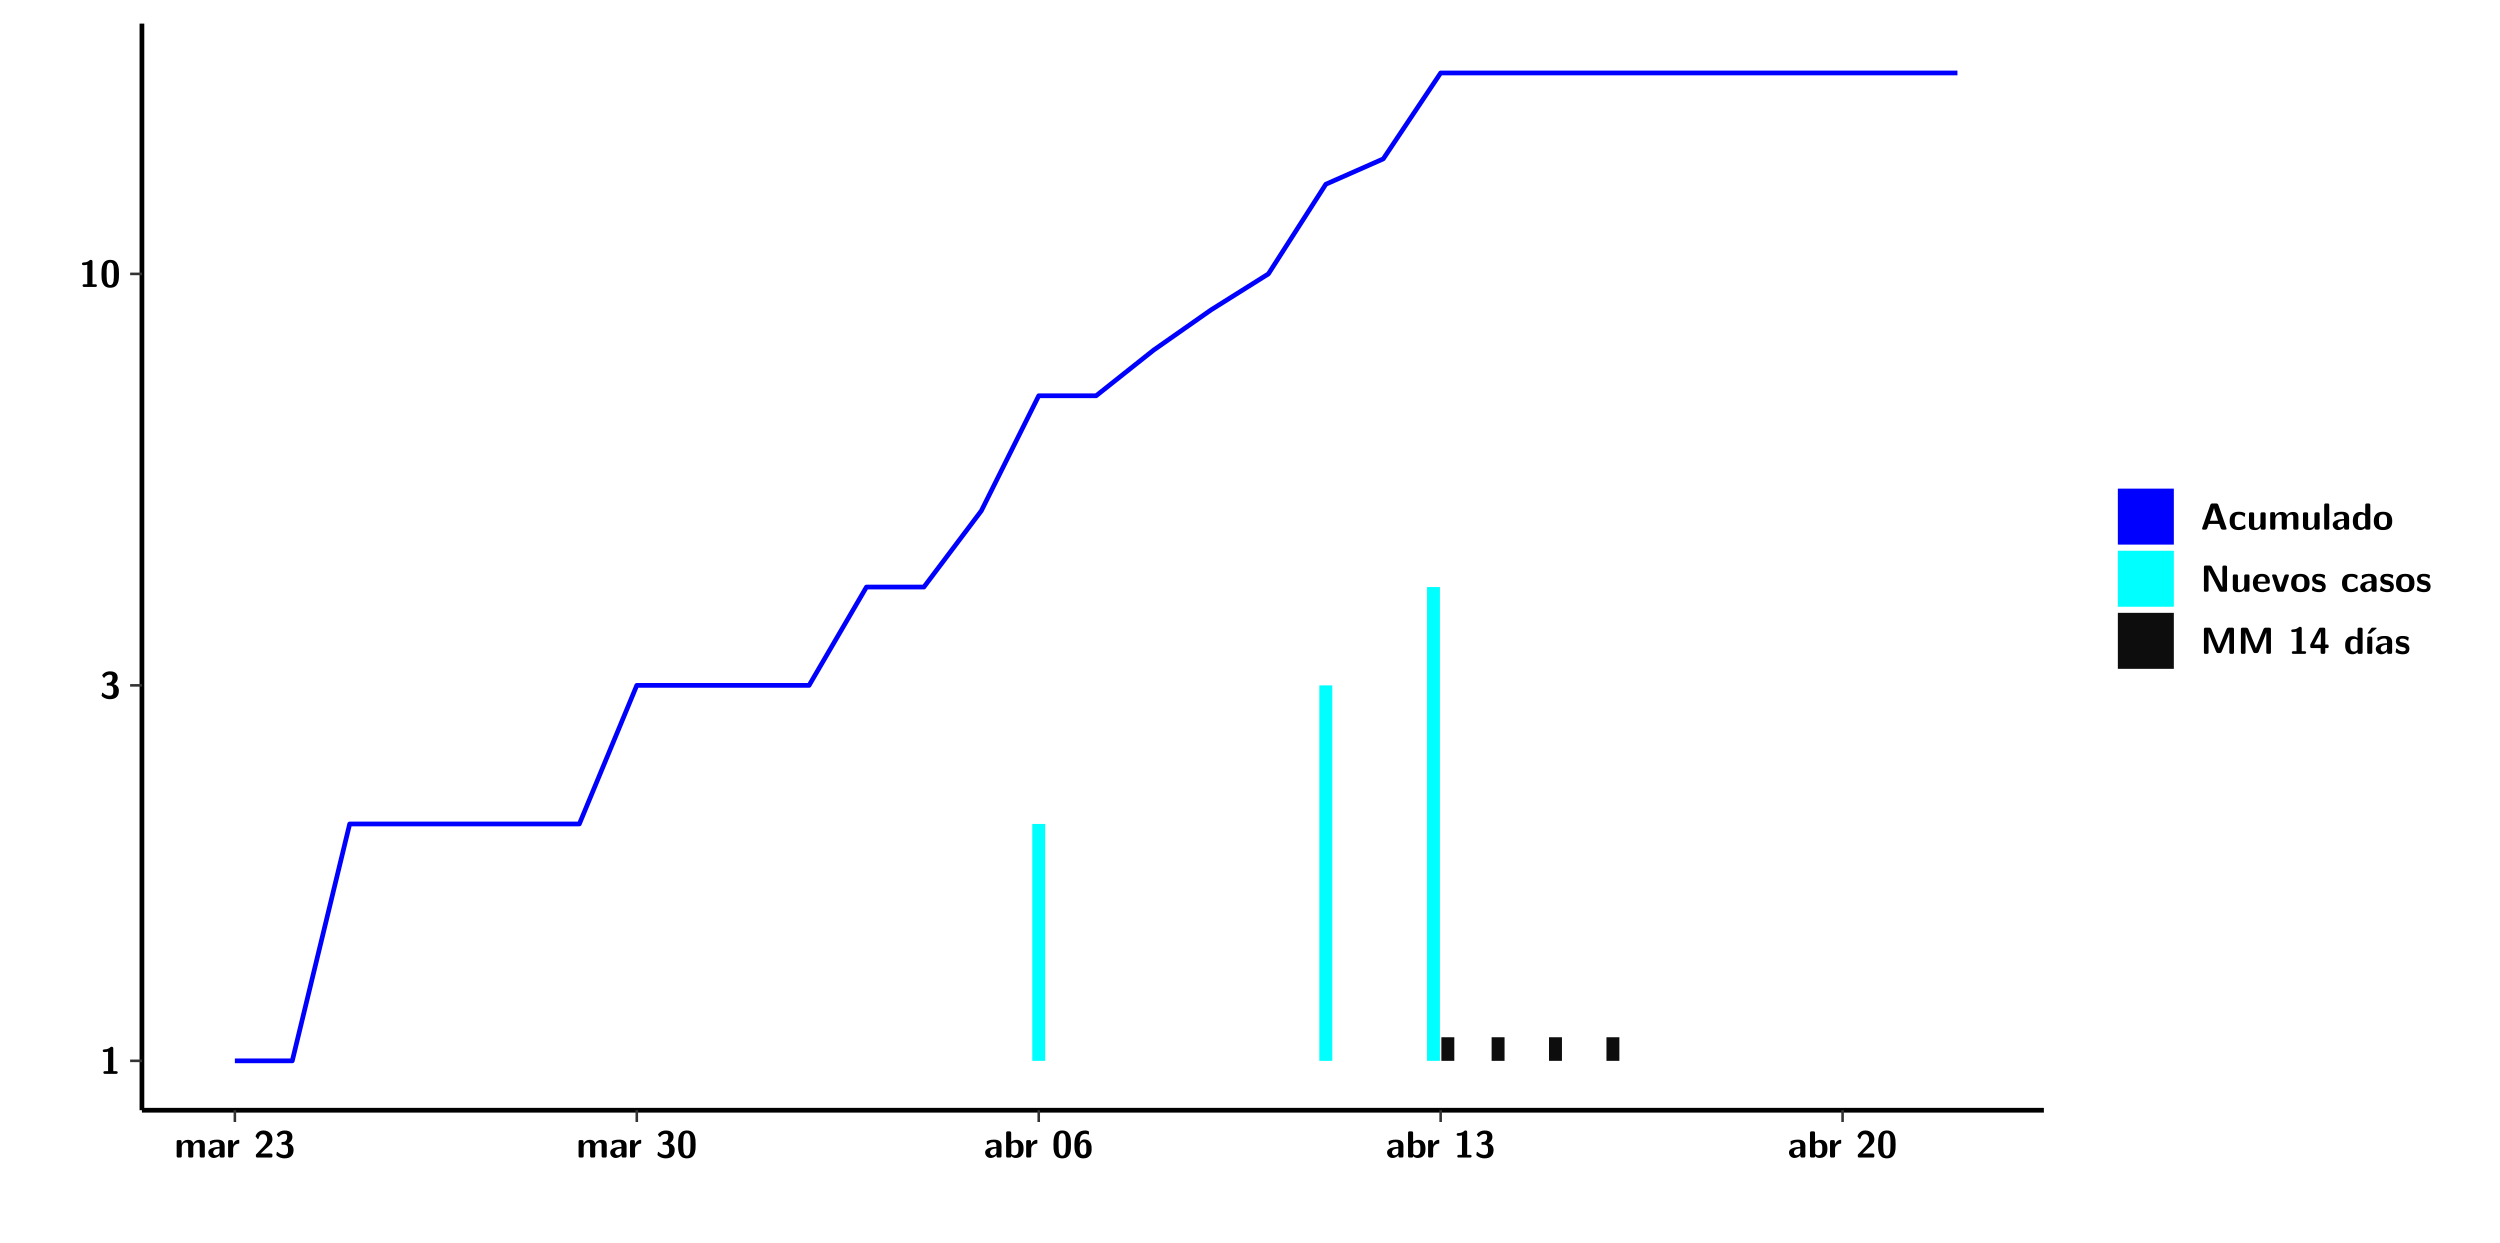
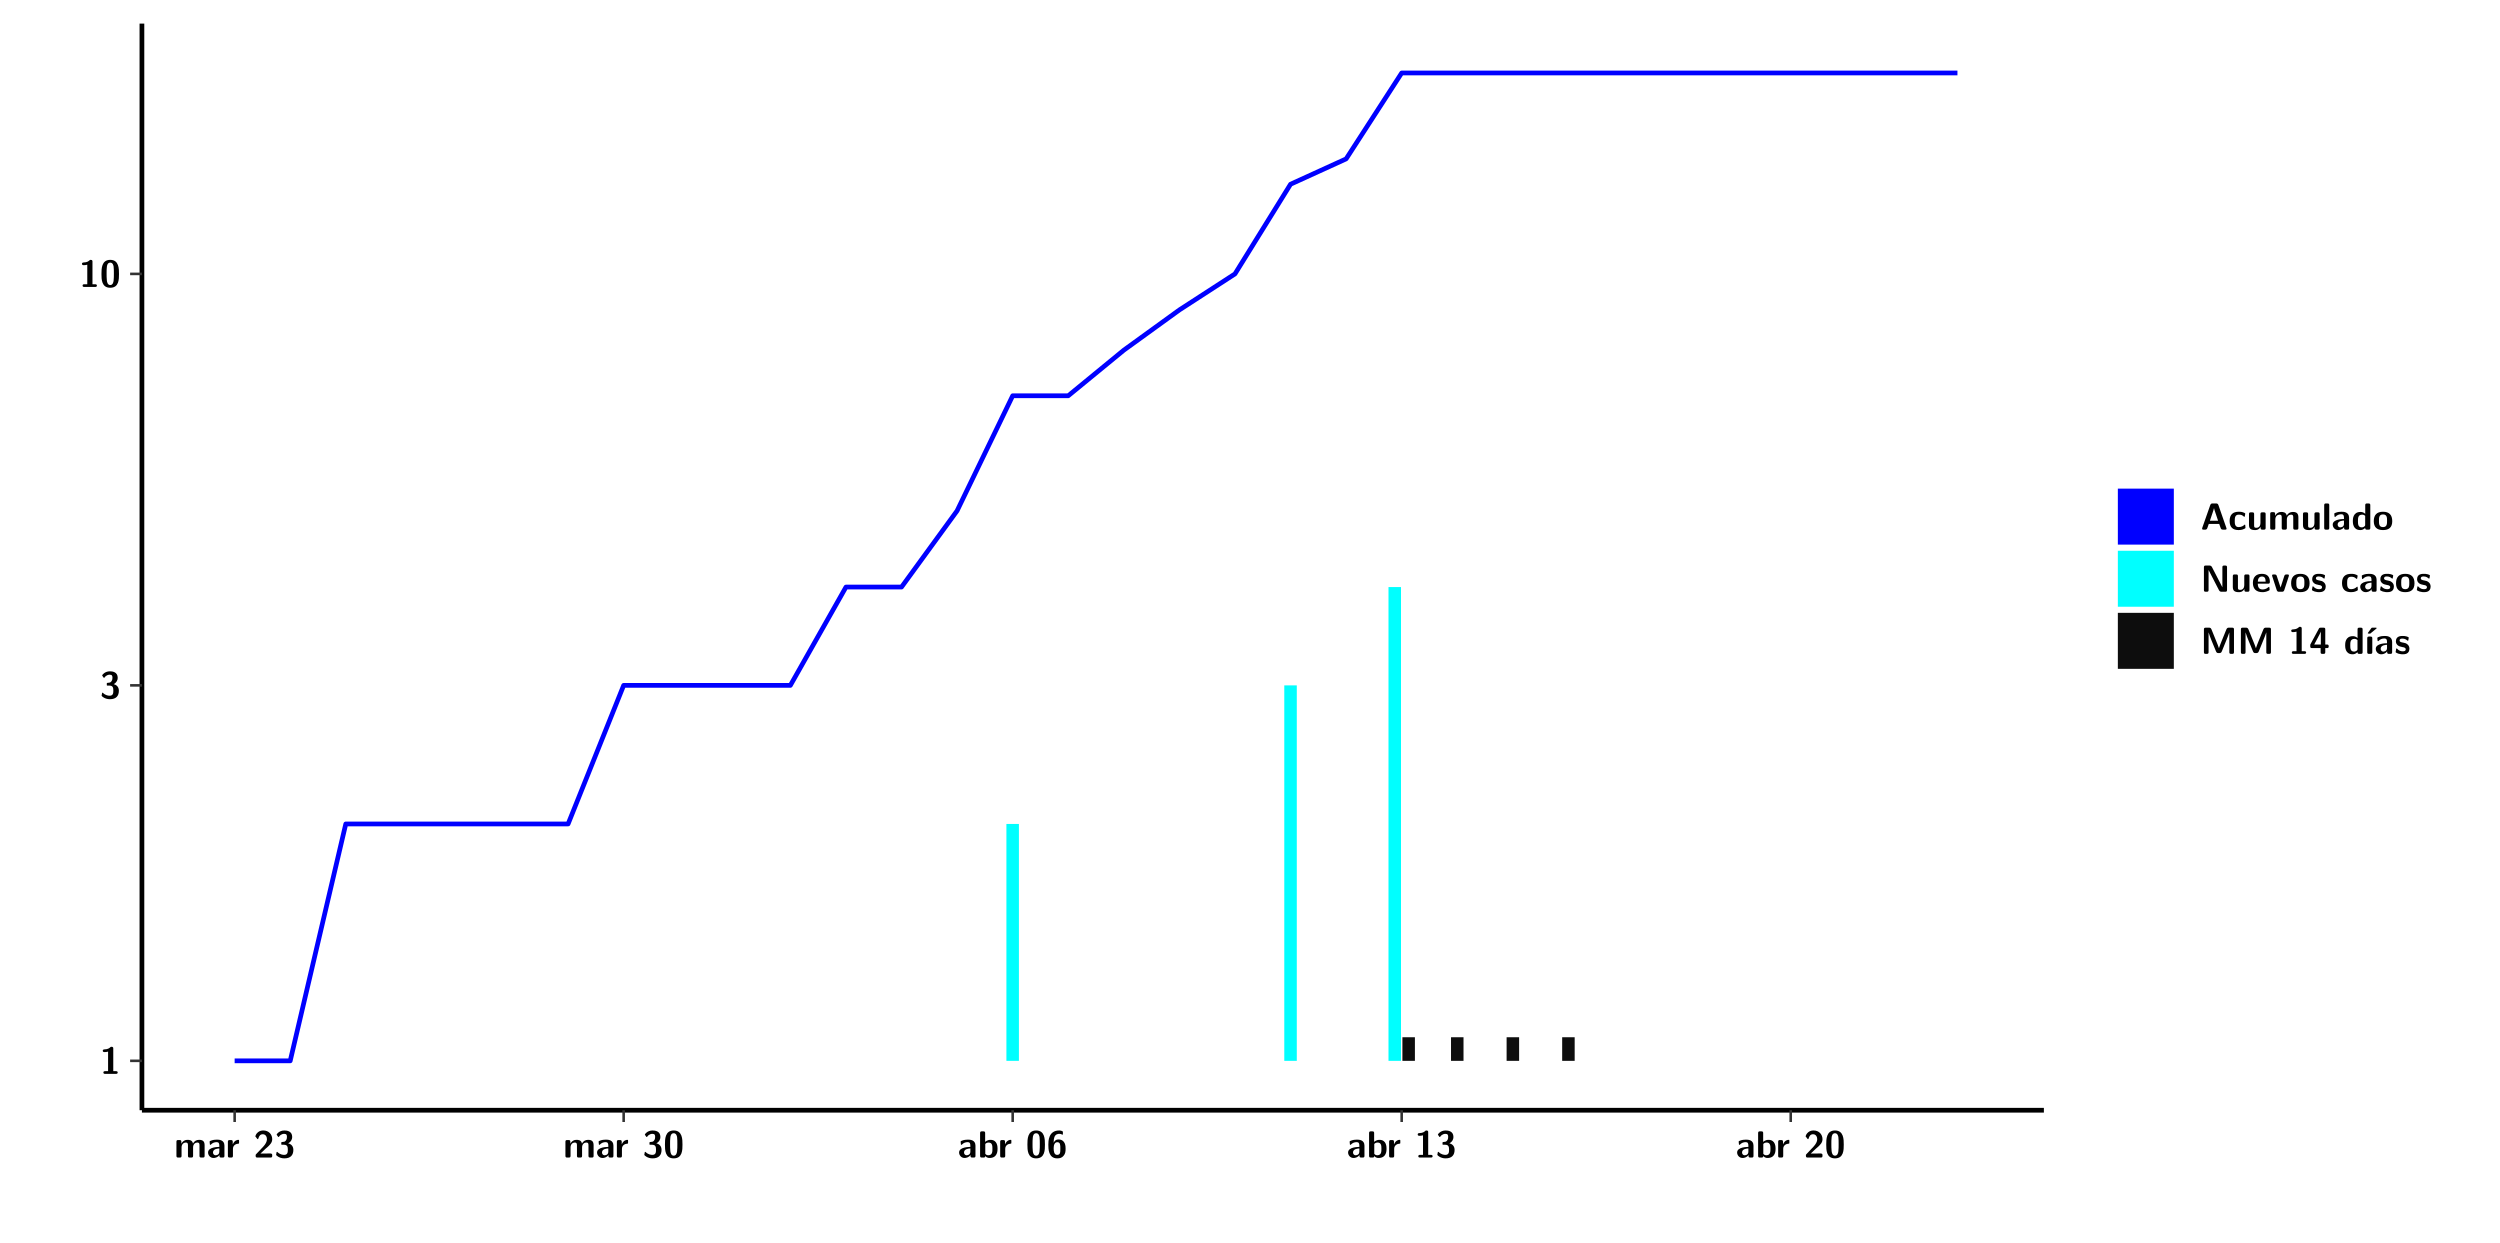
<svg xmlns="http://www.w3.org/2000/svg" xmlns:xlink="http://www.w3.org/1999/xlink" width="579.653pt" height="288pt" viewBox="0 0 579.653 288" version="1.1">
  <defs>
    <g>
      <symbol overflow="visible" id="glyph0-0">
        <path style="stroke:none;" d="" />
      </symbol>
      <symbol overflow="visible" id="glyph0-1">
        <path style="stroke:none;" d="M 3.109 -5.859 C 3.109 -6.016 3.109 -6.281 2.719 -6.281 C 2.547 -6.281 2.516 -6.266 2.406 -6.156 C 2.25 -6.016 1.922 -5.688 1.047 -5.672 C 0.891 -5.672 0.672 -5.609 0.672 -5.359 C 0.672 -5.047 0.969 -5.047 1.094 -5.047 C 1.344 -5.047 1.656 -5.078 1.906 -5.156 L 1.906 -0.625 L 1.234 -0.625 C 1.109 -0.625 0.812 -0.625 0.812 -0.312 C 0.812 0 1.109 0 1.234 0 L 3.719 0 C 3.828 0 4.141 0 4.141 -0.312 C 4.141 -0.625 3.828 -0.625 3.719 -0.625 L 3.109 -0.625 Z M 3.109 -5.859 " />
      </symbol>
      <symbol overflow="visible" id="glyph0-2">
        <path style="stroke:none;" d="M 0.844 -4.859 C 0.906 -4.766 0.953 -4.766 0.969 -4.766 C 1.031 -4.766 1.047 -4.797 1.094 -4.859 C 1.547 -5.5 2.172 -5.5 2.281 -5.5 C 2.844 -5.5 2.922 -5.203 2.922 -4.781 C 2.922 -4.656 2.922 -4.234 2.641 -3.906 C 2.438 -3.656 2.219 -3.641 1.953 -3.625 C 1.859 -3.609 1.688 -3.609 1.672 -3.578 C 1.609 -3.562 1.609 -3.5 1.609 -3.359 L 1.609 -3.203 C 1.609 -2.984 1.609 -2.969 1.844 -2.969 L 2.219 -2.969 C 3.031 -2.969 3.125 -2.469 3.125 -1.797 C 3.125 -1.203 3.062 -0.625 2.266 -0.625 C 1.984 -0.625 1.328 -0.688 0.75 -1.25 C 0.672 -1.328 0.656 -1.328 0.625 -1.328 C 0.531 -1.328 0.516 -1.25 0.516 -1.234 C 0.516 -1.234 0.406 -0.672 0.406 -0.625 C 0.406 -0.516 1.156 0.188 2.312 0.188 C 3.812 0.188 4.406 -0.609 4.406 -1.781 C 4.406 -2.562 3.984 -3.109 3.203 -3.297 C 3.906 -3.688 4.141 -4.266 4.141 -4.766 C 4.141 -6.156 2.891 -6.281 2.328 -6.281 C 1.125 -6.281 0.531 -5.422 0.531 -5.344 C 0.531 -5.297 0.594 -5.219 0.594 -5.219 Z M 0.844 -4.859 " />
      </symbol>
      <symbol overflow="visible" id="glyph0-3">
        <path style="stroke:none;" d="M 4.438 -3 C 4.438 -4.203 4.438 -6.281 2.406 -6.281 C 0.375 -6.281 0.375 -4.219 0.375 -3 C 0.375 -1.812 0.375 0.188 2.406 0.188 C 4.438 0.188 4.438 -1.781 4.438 -3 Z M 2.406 -0.438 C 1.75 -0.438 1.656 -1.25 1.625 -1.484 C 1.562 -1.953 1.562 -2.766 1.562 -3.125 C 1.562 -3.641 1.562 -4.203 1.625 -4.641 C 1.641 -4.875 1.734 -5.641 2.406 -5.641 C 3.047 -5.641 3.156 -4.906 3.188 -4.734 C 3.25 -4.281 3.25 -3.594 3.25 -3.125 C 3.25 -2.625 3.25 -1.953 3.188 -1.469 C 3.156 -1.234 3.062 -0.438 2.406 -0.438 Z M 2.406 -0.438 " />
      </symbol>
      <symbol overflow="visible" id="glyph0-4">
        <path style="stroke:none;" d="M 7.062 -2.844 C 7.062 -3.75 6.672 -4.109 5.781 -4.109 C 5.156 -4.109 4.688 -3.828 4.359 -3.25 C 4.219 -4.078 3.484 -4.109 3.109 -4.109 C 2.938 -4.109 2.578 -4.109 2.188 -3.828 C 1.906 -3.625 1.734 -3.344 1.672 -3.203 L 1.672 -3.641 C 1.672 -3.922 1.609 -4.062 1.25 -4.062 L 0.953 -4.062 C 0.625 -4.062 0.531 -3.969 0.531 -3.641 L 0.531 -0.422 C 0.531 -0.109 0.625 0 0.953 0 L 1.297 0 C 1.625 0 1.719 -0.109 1.719 -0.422 L 1.719 -2.359 C 1.719 -3.141 2.25 -3.484 2.688 -3.484 C 3.109 -3.484 3.203 -3.297 3.203 -2.828 L 3.203 -0.422 C 3.203 -0.109 3.297 0 3.625 0 L 3.969 0 C 4.297 0 4.391 -0.109 4.391 -0.422 L 4.391 -2.359 C 4.391 -3.141 4.922 -3.484 5.359 -3.484 C 5.781 -3.484 5.875 -3.297 5.875 -2.828 L 5.875 -0.422 C 5.875 -0.109 5.969 0 6.297 0 L 6.641 0 C 6.984 0 7.062 -0.109 7.062 -0.422 Z M 7.062 -2.844 " />
      </symbol>
      <symbol overflow="visible" id="glyph0-5">
        <path style="stroke:none;" d="M 4.062 -2.766 C 4.062 -4.156 2.734 -4.156 2.297 -4.156 C 1.891 -4.156 1.453 -4.125 0.859 -3.891 C 0.672 -3.797 0.625 -3.781 0.625 -3.688 C 0.625 -3.625 0.688 -3.109 0.688 -3.047 C 0.703 -2.984 0.75 -2.938 0.812 -2.938 C 0.844 -2.938 0.875 -2.969 0.906 -3 C 1.281 -3.391 1.719 -3.578 2.266 -3.578 C 2.734 -3.578 2.875 -3.297 2.875 -2.781 L 2.875 -2.469 C 2.562 -2.469 0.266 -2.453 0.266 -1.172 C 0.266 -0.547 0.766 0.094 1.531 0.094 C 1.828 0.094 2.484 0.016 2.906 -0.594 L 2.906 -0.422 C 2.906 -0.141 2.969 0 3.328 0 L 3.641 0 C 3.984 0 4.062 -0.109 4.062 -0.422 Z M 2.875 -1.344 C 2.875 -0.531 2.047 -0.531 2.016 -0.531 C 1.641 -0.531 1.406 -0.844 1.406 -1.188 C 1.406 -2.047 2.625 -2.109 2.875 -2.109 Z M 2.875 -1.344 " />
      </symbol>
      <symbol overflow="visible" id="glyph0-6">
        <path style="stroke:none;" d="M 1.703 -2.016 C 1.703 -2.844 2.391 -3.188 2.938 -3.219 C 3.109 -3.234 3.125 -3.234 3.125 -3.469 L 3.125 -3.875 C 3.125 -4.047 3.125 -4.109 2.969 -4.109 C 2.719 -4.109 2.078 -4.031 1.672 -3.078 L 1.656 -3.078 L 1.656 -3.641 C 1.656 -3.922 1.594 -4.062 1.234 -4.062 L 0.953 -4.062 C 0.641 -4.062 0.531 -3.969 0.531 -3.641 L 0.531 -0.422 C 0.531 -0.109 0.625 0 0.953 0 L 1.281 0 C 1.609 0 1.703 -0.109 1.703 -0.422 Z M 1.703 -2.016 " />
      </symbol>
      <symbol overflow="visible" id="glyph0-7">
        <path style="stroke:none;" d="M 0.562 -0.75 C 0.484 -0.656 0.484 -0.641 0.484 -0.484 L 0.484 -0.422 C 0.484 -0.109 0.578 0 0.906 0 L 3.906 0 C 4.25 0 4.328 -0.109 4.328 -0.422 L 4.328 -0.531 C 4.328 -0.672 4.328 -0.828 4.141 -0.906 C 4.078 -0.953 3.797 -0.953 3.625 -0.953 C 3.438 -0.953 3.219 -0.938 3.031 -0.938 L 1.609 -0.938 L 2.766 -2.031 C 2.906 -2.141 3.234 -2.422 3.359 -2.547 C 3.844 -3.016 4.328 -3.484 4.328 -4.266 C 4.328 -5.328 3.562 -6.281 2.266 -6.281 C 1.969 -6.281 1.469 -6.234 1.047 -5.891 C 0.969 -5.828 0.562 -5.516 0.406 -4.922 L 0.844 -4.359 C 0.891 -4.297 0.922 -4.266 0.984 -4.266 C 1.062 -4.266 1.078 -4.328 1.109 -4.422 C 1.281 -5.031 1.578 -5.406 2.141 -5.406 C 2.828 -5.406 3.109 -4.781 3.109 -4.25 C 3.109 -3.688 2.766 -3.094 2.25 -2.531 Z M 0.562 -0.75 " />
      </symbol>
      <symbol overflow="visible" id="glyph0-8">
        <path style="stroke:none;" d="M 1.703 -5.656 C 1.703 -5.938 1.641 -6.078 1.281 -6.078 L 0.953 -6.078 C 0.641 -6.078 0.531 -5.984 0.531 -5.656 L 0.531 -0.422 C 0.531 -0.109 0.625 0 0.953 0 L 1.312 0 C 1.453 0 1.719 0 1.734 -0.344 C 2.125 0.094 2.578 0.094 2.719 0.094 C 4.578 0.094 4.578 -1.594 4.578 -2.031 C 4.578 -2.453 4.578 -4.109 2.938 -4.109 C 2.219 -4.109 1.781 -3.703 1.703 -3.625 Z M 1.734 -3.172 C 1.844 -3.281 2.109 -3.484 2.5 -3.484 C 3.391 -3.484 3.391 -2.672 3.391 -2.016 C 3.391 -1.375 3.391 -0.531 2.406 -0.531 C 2.047 -0.531 1.828 -0.75 1.734 -0.875 Z M 1.734 -3.172 " />
      </symbol>
      <symbol overflow="visible" id="glyph0-9">
        <path style="stroke:none;" d="M 3.781 -5.859 C 3.781 -6.062 3.781 -6.078 3.484 -6.188 C 3.25 -6.281 3.016 -6.281 2.922 -6.281 C 0.406 -6.281 0.406 -3.75 0.406 -2.984 C 0.406 -2.078 0.406 0.188 2.453 0.188 C 3.125 0.188 3.547 0.031 3.906 -0.375 C 4.359 -0.891 4.406 -1.391 4.406 -2.062 C 4.406 -2.562 4.406 -4.203 2.703 -4.203 C 2.219 -4.203 1.859 -3.922 1.625 -3.422 C 1.672 -4.203 1.688 -4.406 1.812 -4.75 C 2.062 -5.422 2.641 -5.5 2.953 -5.5 C 3.109 -5.5 3.344 -5.469 3.547 -5.359 C 3.609 -5.312 3.641 -5.297 3.688 -5.297 C 3.781 -5.297 3.781 -5.406 3.781 -5.531 Z M 2.438 -0.625 C 1.75 -0.625 1.641 -1.422 1.641 -2.172 C 1.641 -2.906 1.859 -3.562 2.484 -3.562 C 3.188 -3.562 3.188 -2.938 3.188 -2.078 C 3.188 -1.219 3.188 -0.625 2.438 -0.625 Z M 2.438 -0.625 " />
      </symbol>
      <symbol overflow="visible" id="glyph0-10">
        <path style="stroke:none;" d="M 4.156 -5.703 C 4.031 -6.078 3.766 -6.078 3.594 -6.078 L 2.828 -6.078 C 2.641 -6.078 2.391 -6.078 2.266 -5.703 L 0.406 -0.406 C 0.375 -0.297 0.375 -0.281 0.375 -0.234 C 0.375 0 0.594 0 0.703 0 L 1.031 0 C 1.188 0 1.453 0 1.578 -0.344 L 1.922 -1.328 L 4.344 -1.328 L 4.641 -0.484 C 4.75 -0.172 4.812 0 5.234 0 L 5.703 0 C 5.828 0 6.047 0 6.047 -0.234 C 6.047 -0.281 6.047 -0.297 6 -0.406 Z M 2.812 -3.938 C 2.938 -4.328 3.062 -4.656 3.125 -4.969 L 3.141 -4.969 C 3.188 -4.766 3.188 -4.75 3.25 -4.547 L 4.078 -2.078 L 2.188 -2.078 Z M 2.812 -3.938 " />
      </symbol>
      <symbol overflow="visible" id="glyph0-11">
        <path style="stroke:none;" d="M 4 -0.438 C 4 -0.531 3.969 -0.938 3.953 -1.047 C 3.953 -1.078 3.938 -1.172 3.844 -1.172 C 3.812 -1.172 3.797 -1.172 3.703 -1.078 C 3.562 -0.953 3.141 -0.594 2.422 -0.594 C 1.516 -0.594 1.516 -1.469 1.516 -2.031 C 1.516 -2.75 1.562 -3.484 2.453 -3.484 C 3.031 -3.484 3.266 -3.344 3.578 -3.078 C 3.688 -2.984 3.703 -2.984 3.734 -2.984 C 3.828 -2.984 3.844 -3.062 3.844 -3.094 C 3.859 -3.172 3.953 -3.656 3.953 -3.703 C 3.953 -3.781 3.891 -3.812 3.75 -3.891 C 3.328 -4.078 3.062 -4.156 2.453 -4.156 C 1.141 -4.156 0.328 -3.547 0.328 -2.016 C 0.328 -0.562 1.078 0.094 2.406 0.094 C 2.641 0.094 3.172 0.094 3.75 -0.203 C 4 -0.344 4 -0.344 4 -0.438 Z M 4 -0.438 " />
      </symbol>
      <symbol overflow="visible" id="glyph0-12">
        <path style="stroke:none;" d="M 4.391 -3.594 C 4.391 -3.875 4.328 -4.016 3.969 -4.016 L 3.609 -4.016 C 3.281 -4.016 3.188 -3.906 3.188 -3.594 L 3.188 -1.516 C 3.188 -0.938 2.891 -0.438 2.266 -0.438 C 1.766 -0.438 1.719 -0.562 1.719 -1.031 L 1.719 -3.594 C 1.719 -3.875 1.656 -4.016 1.297 -4.016 L 0.953 -4.016 C 0.625 -4.016 0.531 -3.922 0.531 -3.594 L 0.531 -1.109 C 0.531 -0.172 1.031 0.094 1.953 0.094 C 2.188 0.094 2.812 0.094 3.219 -0.656 L 3.219 -0.422 C 3.219 -0.141 3.281 0 3.641 0 L 3.969 0 C 4.297 0 4.391 -0.109 4.391 -0.422 Z M 4.391 -3.594 " />
      </symbol>
      <symbol overflow="visible" id="glyph0-13">
        <path style="stroke:none;" d="M 1.703 -5.656 C 1.703 -5.938 1.641 -6.078 1.281 -6.078 L 0.953 -6.078 C 0.641 -6.078 0.531 -5.984 0.531 -5.656 L 0.531 -0.422 C 0.531 -0.109 0.625 0 0.953 0 L 1.281 0 C 1.609 0 1.703 -0.109 1.703 -0.422 Z M 1.703 -5.656 " />
      </symbol>
      <symbol overflow="visible" id="glyph0-14">
        <path style="stroke:none;" d="M 4.375 -5.656 C 4.375 -5.938 4.312 -6.078 3.953 -6.078 L 3.625 -6.078 C 3.297 -6.078 3.203 -5.969 3.203 -5.656 L 3.203 -3.672 C 2.812 -4.047 2.375 -4.109 2.109 -4.109 C 0.328 -4.109 0.328 -2.422 0.328 -2 C 0.328 -1.594 0.328 0.094 2.062 0.094 C 2.422 0.094 2.812 -0.016 3.188 -0.406 C 3.188 -0.094 3.297 0 3.609 0 L 3.953 0 C 4.281 0 4.375 -0.109 4.375 -0.422 Z M 3.188 -1.094 C 3.188 -0.953 3.188 -0.875 2.922 -0.688 C 2.703 -0.547 2.5 -0.531 2.406 -0.531 C 1.516 -0.531 1.516 -1.344 1.516 -2 C 1.516 -2.656 1.516 -3.484 2.5 -3.484 C 2.75 -3.484 2.984 -3.391 3.188 -3.203 Z M 3.188 -1.094 " />
      </symbol>
      <symbol overflow="visible" id="glyph0-15">
        <path style="stroke:none;" d="M 4.547 -1.969 C 4.547 -3.406 3.844 -4.156 2.406 -4.156 C 0.953 -4.156 0.266 -3.391 0.266 -1.969 C 0.266 -0.547 1.031 0.094 2.406 0.094 C 3.781 0.094 4.547 -0.531 4.547 -1.969 Z M 2.406 -0.594 C 1.469 -0.594 1.469 -1.375 1.469 -2.078 C 1.469 -2.75 1.469 -3.531 2.406 -3.531 C 3.344 -3.531 3.344 -2.766 3.344 -2.078 C 3.344 -1.391 3.344 -0.594 2.406 -0.594 Z M 2.406 -0.594 " />
      </symbol>
      <symbol overflow="visible" id="glyph0-16">
        <path style="stroke:none;" d="M 2.656 -5.734 C 2.469 -6.078 2.203 -6.078 2.031 -6.078 L 1.219 -6.078 C 0.906 -6.078 0.797 -5.984 0.797 -5.656 L 0.797 -0.422 C 0.797 -0.109 0.891 0 1.219 0 L 1.453 0 C 1.781 0 1.875 -0.109 1.875 -0.422 L 1.875 -5.016 L 1.891 -5.016 L 4.297 -0.344 C 4.484 0 4.75 0 4.922 0 L 5.734 0 C 6.062 0 6.156 -0.109 6.156 -0.422 L 6.156 -5.656 C 6.156 -5.938 6.094 -6.078 5.734 -6.078 L 5.5 -6.078 C 5.156 -6.078 5.078 -5.969 5.078 -5.656 L 5.078 -1.062 L 5.062 -1.062 Z M 2.656 -5.734 " />
      </symbol>
      <symbol overflow="visible" id="glyph0-17">
        <path style="stroke:none;" d="M 3.781 -1.875 C 3.984 -1.875 4.203 -1.891 4.203 -2.281 C 4.203 -3.406 3.672 -4.156 2.359 -4.156 C 0.969 -4.156 0.266 -3.375 0.266 -2.047 C 0.266 -0.609 1.109 0.094 2.484 0.094 C 2.812 0.094 3.312 0.047 3.891 -0.234 C 4.078 -0.328 4.141 -0.359 4.141 -0.469 C 4.141 -0.531 4.125 -0.781 4.109 -0.844 C 4.078 -1.125 4.062 -1.125 3.984 -1.125 C 3.953 -1.125 3.938 -1.125 3.844 -1.047 C 3.328 -0.594 2.797 -0.531 2.516 -0.531 C 1.531 -0.531 1.422 -1.312 1.391 -1.875 Z M 1.406 -2.344 C 1.422 -2.875 1.609 -3.531 2.359 -3.531 C 3.062 -3.531 3.203 -3.031 3.219 -2.344 Z M 1.406 -2.344 " />
      </symbol>
      <symbol overflow="visible" id="glyph0-18">
        <path style="stroke:none;" d="M 4.109 -3.609 C 4.141 -3.719 4.141 -3.75 4.141 -3.766 C 4.141 -4.016 3.922 -4.016 3.797 -4.016 L 3.609 -4.016 C 3.25 -4.016 3.141 -3.891 3.062 -3.641 L 2.203 -0.984 L 1.328 -3.641 C 1.266 -3.828 1.203 -4.016 0.781 -4.016 L 0.578 -4.016 C 0.453 -4.016 0.234 -4.016 0.234 -3.766 C 0.234 -3.75 0.234 -3.719 0.266 -3.609 L 1.312 -0.375 C 1.438 0 1.703 0 1.859 0 L 2.5 0 C 2.672 0 2.938 0 3.062 -0.375 Z M 4.109 -3.609 " />
      </symbol>
      <symbol overflow="visible" id="glyph0-19">
        <path style="stroke:none;" d="M 3.469 -1.234 C 3.469 -1.734 3.203 -2.031 3.047 -2.172 C 2.703 -2.484 2.391 -2.547 2.031 -2.609 C 1.547 -2.703 1.188 -2.766 1.188 -3.109 C 1.188 -3.469 1.484 -3.547 1.828 -3.547 C 2.406 -3.547 2.719 -3.328 2.953 -3.125 C 3.047 -3.047 3.062 -3.047 3.094 -3.047 C 3.188 -3.047 3.203 -3.125 3.203 -3.156 C 3.219 -3.219 3.312 -3.719 3.312 -3.766 C 3.312 -3.906 2.844 -4.031 2.75 -4.062 C 2.406 -4.156 2.125 -4.156 1.891 -4.156 C 1.5 -4.156 0.328 -4.156 0.328 -2.906 C 0.328 -2.484 0.516 -2.219 0.75 -2 C 1.062 -1.734 1.406 -1.672 1.906 -1.562 C 2.156 -1.531 2.609 -1.453 2.609 -1.062 C 2.609 -0.656 2.266 -0.594 1.922 -0.594 C 1.531 -0.594 1.047 -0.703 0.625 -1.188 C 0.594 -1.234 0.562 -1.266 0.516 -1.266 C 0.422 -1.266 0.406 -1.188 0.391 -1.125 C 0.375 -1.016 0.266 -0.516 0.266 -0.422 C 0.266 -0.266 0.922 -0.062 0.922 -0.047 C 1.406 0.094 1.766 0.094 1.922 0.094 C 2.359 0.094 3.469 0.062 3.469 -1.234 Z M 3.469 -1.234 " />
      </symbol>
      <symbol overflow="visible" id="glyph0-20">
        <path style="stroke:none;" d="M 4.859 -2.859 C 4.688 -2.422 4.359 -1.609 4.281 -1.312 C 4.203 -1.625 3.844 -2.484 3.656 -2.953 L 2.531 -5.719 C 2.391 -6.078 2.109 -6.078 1.953 -6.078 L 1.219 -6.078 C 0.906 -6.078 0.797 -5.984 0.797 -5.656 L 0.797 -0.422 C 0.797 -0.109 0.891 0 1.219 0 L 1.453 0 C 1.781 0 1.875 -0.109 1.875 -0.422 L 1.875 -4.953 L 1.891 -4.953 C 1.984 -4.562 2.375 -3.578 2.578 -3.062 L 3.609 -0.562 C 3.766 -0.188 3.969 -0.188 4.266 -0.188 C 4.562 -0.188 4.781 -0.188 4.938 -0.562 L 6.062 -3.328 C 6.141 -3.531 6.625 -4.719 6.672 -4.953 L 6.688 -4.953 L 6.688 -0.422 C 6.688 -0.141 6.75 0 7.109 0 L 7.344 0 C 7.672 0 7.766 -0.109 7.766 -0.422 L 7.766 -5.656 C 7.766 -5.938 7.703 -6.078 7.344 -6.078 L 6.609 -6.078 C 6.391 -6.078 6.172 -6.062 6.016 -5.703 Z M 4.859 -2.859 " />
      </symbol>
      <symbol overflow="visible" id="glyph0-21">
        <path style="stroke:none;" d="M 0.344 -2.297 C 0.266 -2.172 0.266 -2.141 0.266 -1.984 L 0.266 -1.766 C 0.266 -1.484 0.328 -1.344 0.688 -1.344 L 2.672 -1.344 L 2.672 -0.422 C 2.672 -0.141 2.719 0 3.078 0 L 3.328 0 C 3.656 0 3.75 -0.109 3.75 -0.422 L 3.75 -1.344 L 4.125 -1.344 C 4.391 -1.344 4.547 -1.406 4.547 -1.75 C 4.547 -2.078 4.422 -2.172 4.125 -2.172 L 3.75 -2.172 L 3.75 -5.656 C 3.75 -5.984 3.656 -6.078 3.328 -6.078 L 2.688 -6.078 C 2.531 -6.078 2.391 -6.078 2.281 -5.875 Z M 1.188 -2.172 C 2.578 -4.75 2.672 -5.016 2.703 -5.156 L 2.719 -5.156 L 2.719 -2.172 Z M 1.188 -2.172 " />
      </symbol>
      <symbol overflow="visible" id="glyph0-22">
        <path style="stroke:none;" d="M 3.906 -5.844 C 3.953 -5.875 4 -5.922 4 -5.969 C 4 -6.078 3.906 -6.078 3.766 -6.078 L 3.047 -6.078 C 2.875 -6.078 2.859 -6.078 2.781 -5.984 L 2.031 -4.953 C 1.953 -4.859 1.953 -4.844 1.953 -4.828 C 1.953 -4.703 2.047 -4.703 2.188 -4.703 L 2.516 -4.703 Z M 3.906 -5.844 " />
      </symbol>
      <symbol overflow="visible" id="glyph0-23">
        <path style="stroke:none;" d="M 1.703 -3.594 C 1.703 -3.875 1.641 -4.016 1.281 -4.016 L 0.953 -4.016 C 0.641 -4.016 0.531 -3.922 0.531 -3.594 L 0.531 -0.422 C 0.531 -0.109 0.625 0 0.953 0 L 1.281 0 C 1.609 0 1.703 -0.109 1.703 -0.422 Z M 1.703 -3.594 " />
      </symbol>
    </g>
    <clipPath id="clip1">
      <path d="M 0 0 L 576.008 0 L 576.008 288 L 0 288 Z M 0 0 " />
    </clipPath>
    <clipPath id="clip2">
      <path d="M 32.906 5.477 L 473.898 5.477 L 473.898 257.414 L 32.906 257.414 Z M 32.906 5.477 " />
    </clipPath>
  </defs>
  <g id="surface1">
    <g clip-path="url(#clip1)" clip-rule="nonzero">
      <path style="fill-rule:nonzero;fill:rgb(100%,100%,100%);fill-opacity:1;stroke-width:0.598;stroke-linecap:round;stroke-linejoin:round;stroke:rgb(100%,100%,100%);stroke-opacity:1;stroke-miterlimit:10;" d="M 0 0 L 0 288.004 L 576.008 288.004 L 576.008 0 Z M 0 0 " transform="matrix(1,0,0,-1,0,288)" />
    </g>
    <g clip-path="url(#clip2)" clip-rule="nonzero">
      <path style=" stroke:none;fill-rule:nonzero;fill:rgb(100%,100%,100%);fill-opacity:1;" d="M 32.906 257.414 L 32.906 5.477 L 473.898 5.477 L 473.898 257.414 Z M 32.906 257.414 " />
    </g>
-     <path style=" stroke:none;fill-rule:nonzero;fill:rgb(0%,100%,100%);fill-opacity:1;" d="M 239.344 245.969 L 239.344 191.043 L 242.336 191.043 L 242.336 245.969 Z M 239.344 245.969 " />
-     <path style=" stroke:none;fill-rule:nonzero;fill:rgb(0%,100%,100%);fill-opacity:1;" d="M 305.906 245.969 L 305.906 158.914 L 308.906 158.914 L 308.906 245.969 Z M 305.906 245.969 " />
-     <path style=" stroke:none;fill-rule:nonzero;fill:rgb(0%,100%,100%);fill-opacity:1;" d="M 330.875 245.969 L 330.875 136.117 L 333.863 136.117 L 333.863 245.969 Z M 330.875 245.969 " />
-     <path style=" stroke:none;fill-rule:nonzero;fill:rgb(4.999%,4.999%,4.999%);fill-opacity:1;" d="M 334.199 245.969 L 334.199 240.496 L 337.199 240.496 L 337.199 245.969 Z M 334.199 245.969 " />
-     <path style=" stroke:none;fill-rule:nonzero;fill:rgb(4.999%,4.999%,4.999%);fill-opacity:1;" d="M 345.848 245.969 L 345.848 240.496 L 348.848 240.496 L 348.848 245.969 Z M 345.848 245.969 " />
-     <path style=" stroke:none;fill-rule:nonzero;fill:rgb(4.999%,4.999%,4.999%);fill-opacity:1;" d="M 359.156 245.969 L 359.156 240.496 L 362.156 240.496 L 362.156 245.969 Z M 359.156 245.969 " />
-     <path style=" stroke:none;fill-rule:nonzero;fill:rgb(4.999%,4.999%,4.999%);fill-opacity:1;" d="M 372.477 245.969 L 372.477 240.496 L 375.469 240.496 L 375.469 245.969 Z M 372.477 245.969 " />
-     <path style="fill:none;stroke-width:1.096;stroke-linecap:butt;stroke-linejoin:round;stroke:rgb(0%,0%,100%);stroke-opacity:1;stroke-miterlimit:10;" d="M 54.457 42.031 L 67.766 42.031 L 81.078 96.957 L 134.328 96.957 L 147.648 129.086 L 187.59 129.086 L 200.898 151.883 L 214.211 151.883 L 227.531 169.566 L 240.84 196.238 L 254.148 196.238 L 267.469 206.816 L 280.781 216.141 L 294.09 224.492 L 307.41 245.285 L 320.723 251.16 L 334.031 271.078 L 453.855 271.078 " transform="matrix(1,0,0,-1,0,288)" />
+     <path style=" stroke:none;fill-rule:nonzero;fill:rgb(0%,100%,100%);fill-opacity:1;" d="M 233.348 245.969 L 233.348 191.043 L 236.246 191.043 L 236.246 245.969 Z M 233.348 245.969 " />
+     <path style=" stroke:none;fill-rule:nonzero;fill:rgb(0%,100%,100%);fill-opacity:1;" d="M 297.777 245.969 L 297.777 158.914 L 300.676 158.914 L 300.676 245.969 Z M 297.777 245.969 " />
+     <path style=" stroke:none;fill-rule:nonzero;fill:rgb(0%,100%,100%);fill-opacity:1;" d="M 321.938 245.969 L 321.938 136.117 L 324.836 136.117 L 324.836 245.969 Z M 321.938 245.969 " />
+     <path style=" stroke:none;fill-rule:nonzero;fill:rgb(4.999%,4.999%,4.999%);fill-opacity:1;" d="M 325.164 245.969 L 325.164 240.496 L 328.062 240.496 L 328.062 245.969 Z M 325.164 245.969 " />
+     <path style=" stroke:none;fill-rule:nonzero;fill:rgb(4.999%,4.999%,4.999%);fill-opacity:1;" d="M 336.434 245.969 L 336.434 240.496 L 339.332 240.496 L 339.332 245.969 Z M 336.434 245.969 " />
+     <path style=" stroke:none;fill-rule:nonzero;fill:rgb(4.999%,4.999%,4.999%);fill-opacity:1;" d="M 349.324 245.969 L 349.324 240.496 L 352.223 240.496 L 352.223 245.969 Z M 349.324 245.969 " />
+     <path style=" stroke:none;fill-rule:nonzero;fill:rgb(4.999%,4.999%,4.999%);fill-opacity:1;" d="M 362.207 245.969 L 362.207 240.496 L 365.105 240.496 L 365.105 245.969 Z M 362.207 245.969 " />
+     <path style="fill:none;stroke-width:1.096;stroke-linecap:butt;stroke-linejoin:round;stroke:rgb(0%,0%,100%);stroke-opacity:1;stroke-miterlimit:10;" d="M 54.406 42.031 L 67.289 42.031 L 80.172 96.957 L 131.719 96.957 L 144.602 129.086 L 183.254 129.086 L 196.148 151.883 L 209.027 151.883 L 221.91 169.566 L 234.801 196.238 L 247.684 196.238 L 260.578 206.816 L 273.457 216.141 L 286.34 224.492 L 299.23 245.285 L 312.113 251.16 L 324.996 271.078 L 453.855 271.078 " transform="matrix(1,0,0,-1,0,288)" />
    <path style="fill:none;stroke-width:1.096;stroke-linecap:butt;stroke-linejoin:round;stroke:rgb(0%,0%,0%);stroke-opacity:1;stroke-miterlimit:10;" d="M 32.906 30.586 L 32.906 282.523 " transform="matrix(1,0,0,-1,0,288)" />
    <g style="fill:rgb(0%,0%,0%);fill-opacity:1;">
      <use xlink:href="#glyph0-1" x="23.153" y="248.986" />
    </g>
    <g style="fill:rgb(0%,0%,0%);fill-opacity:1;">
      <use xlink:href="#glyph0-2" x="23.153" y="161.933" />
    </g>
    <g style="fill:rgb(0%,0%,0%);fill-opacity:1;">
      <use xlink:href="#glyph0-1" x="18.331" y="66.531" />
      <use xlink:href="#glyph0-3" x="23.153" y="66.531" />
    </g>
    <path style="fill:none;stroke-width:0.598;stroke-linecap:butt;stroke-linejoin:round;stroke:rgb(20%,20%,20%);stroke-opacity:1;stroke-miterlimit:10;" d="M 30.168 42.031 L 32.906 42.031 " transform="matrix(1,0,0,-1,0,288)" />
    <path style="fill:none;stroke-width:0.598;stroke-linecap:butt;stroke-linejoin:round;stroke:rgb(20%,20%,20%);stroke-opacity:1;stroke-miterlimit:10;" d="M 30.168 129.086 L 32.906 129.086 " transform="matrix(1,0,0,-1,0,288)" />
    <path style="fill:none;stroke-width:0.598;stroke-linecap:butt;stroke-linejoin:round;stroke:rgb(20%,20%,20%);stroke-opacity:1;stroke-miterlimit:10;" d="M 30.168 224.492 L 32.906 224.492 " transform="matrix(1,0,0,-1,0,288)" />
    <path style="fill:none;stroke-width:1.096;stroke-linecap:butt;stroke-linejoin:round;stroke:rgb(0%,0%,0%);stroke-opacity:1;stroke-miterlimit:10;" d="M 32.906 30.586 L 473.898 30.586 " transform="matrix(1,0,0,-1,0,288)" />
-     <path style="fill:none;stroke-width:0.598;stroke-linecap:butt;stroke-linejoin:round;stroke:rgb(20%,20%,20%);stroke-opacity:1;stroke-miterlimit:10;" d="M 54.457 27.848 L 54.457 30.586 " transform="matrix(1,0,0,-1,0,288)" />
-     <path style="fill:none;stroke-width:0.598;stroke-linecap:butt;stroke-linejoin:round;stroke:rgb(20%,20%,20%);stroke-opacity:1;stroke-miterlimit:10;" d="M 147.648 27.848 L 147.648 30.586 " transform="matrix(1,0,0,-1,0,288)" />
-     <path style="fill:none;stroke-width:0.598;stroke-linecap:butt;stroke-linejoin:round;stroke:rgb(20%,20%,20%);stroke-opacity:1;stroke-miterlimit:10;" d="M 240.84 27.848 L 240.84 30.586 " transform="matrix(1,0,0,-1,0,288)" />
-     <path style="fill:none;stroke-width:0.598;stroke-linecap:butt;stroke-linejoin:round;stroke:rgb(20%,20%,20%);stroke-opacity:1;stroke-miterlimit:10;" d="M 334.031 27.848 L 334.031 30.586 " transform="matrix(1,0,0,-1,0,288)" />
-     <path style="fill:none;stroke-width:0.598;stroke-linecap:butt;stroke-linejoin:round;stroke:rgb(20%,20%,20%);stroke-opacity:1;stroke-miterlimit:10;" d="M 427.223 27.848 L 427.223 30.586 " transform="matrix(1,0,0,-1,0,288)" />
-     <g style="fill:rgb(0%,0%,0%);fill-opacity:1;">
-       <use xlink:href="#glyph0-4" x="40.428" y="268.394" />
-       <use xlink:href="#glyph0-5" x="48.026" y="268.394" />
-     </g>
-     <g style="fill:rgb(0%,0%,0%);fill-opacity:1;">
-       <use xlink:href="#glyph0-6" x="52.357" y="268.394" />
-     </g>
-     <g style="fill:rgb(0%,0%,0%);fill-opacity:1;">
-       <use xlink:href="#glyph0-7" x="58.838" y="268.394" />
-       <use xlink:href="#glyph0-2" x="63.66" y="268.394" />
-     </g>
-     <g style="fill:rgb(0%,0%,0%);fill-opacity:1;">
-       <use xlink:href="#glyph0-4" x="133.619" y="268.394" />
-       <use xlink:href="#glyph0-5" x="141.217" y="268.394" />
-     </g>
-     <g style="fill:rgb(0%,0%,0%);fill-opacity:1;">
-       <use xlink:href="#glyph0-6" x="145.548" y="268.394" />
-     </g>
-     <g style="fill:rgb(0%,0%,0%);fill-opacity:1;">
-       <use xlink:href="#glyph0-2" x="152.029" y="268.394" />
-       <use xlink:href="#glyph0-3" x="156.851" y="268.394" />
-     </g>
-     <g style="fill:rgb(0%,0%,0%);fill-opacity:1;">
-       <use xlink:href="#glyph0-5" x="228.149" y="268.394" />
-       <use xlink:href="#glyph0-8" x="232.752" y="268.394" />
-     </g>
-     <g style="fill:rgb(0%,0%,0%);fill-opacity:1;">
-       <use xlink:href="#glyph0-6" x="237.399" y="268.394" />
-     </g>
-     <g style="fill:rgb(0%,0%,0%);fill-opacity:1;">
-       <use xlink:href="#glyph0-3" x="243.88" y="268.394" />
-       <use xlink:href="#glyph0-9" x="248.702" y="268.394" />
-     </g>
-     <g style="fill:rgb(0%,0%,0%);fill-opacity:1;">
-       <use xlink:href="#glyph0-5" x="321.339" y="268.394" />
-       <use xlink:href="#glyph0-8" x="325.942" y="268.394" />
-     </g>
-     <g style="fill:rgb(0%,0%,0%);fill-opacity:1;">
-       <use xlink:href="#glyph0-6" x="330.589" y="268.394" />
-     </g>
-     <g style="fill:rgb(0%,0%,0%);fill-opacity:1;">
-       <use xlink:href="#glyph0-1" x="337.07" y="268.394" />
-       <use xlink:href="#glyph0-2" x="341.892" y="268.394" />
-     </g>
-     <g style="fill:rgb(0%,0%,0%);fill-opacity:1;">
-       <use xlink:href="#glyph0-5" x="414.53" y="268.394" />
-       <use xlink:href="#glyph0-8" x="419.133" y="268.394" />
-     </g>
-     <g style="fill:rgb(0%,0%,0%);fill-opacity:1;">
-       <use xlink:href="#glyph0-6" x="423.78" y="268.394" />
-     </g>
-     <g style="fill:rgb(0%,0%,0%);fill-opacity:1;">
-       <use xlink:href="#glyph0-7" x="430.261" y="268.394" />
-       <use xlink:href="#glyph0-3" x="435.083" y="268.394" />
+     <path style="fill:none;stroke-width:0.598;stroke-linecap:butt;stroke-linejoin:round;stroke:rgb(20%,20%,20%);stroke-opacity:1;stroke-miterlimit:10;" d="M 54.406 27.848 L 54.406 30.586 " transform="matrix(1,0,0,-1,0,288)" />
+     <path style="fill:none;stroke-width:0.598;stroke-linecap:butt;stroke-linejoin:round;stroke:rgb(20%,20%,20%);stroke-opacity:1;stroke-miterlimit:10;" d="M 144.602 27.848 L 144.602 30.586 " transform="matrix(1,0,0,-1,0,288)" />
+     <path style="fill:none;stroke-width:0.598;stroke-linecap:butt;stroke-linejoin:round;stroke:rgb(20%,20%,20%);stroke-opacity:1;stroke-miterlimit:10;" d="M 234.801 27.848 L 234.801 30.586 " transform="matrix(1,0,0,-1,0,288)" />
+     <path style="fill:none;stroke-width:0.598;stroke-linecap:butt;stroke-linejoin:round;stroke:rgb(20%,20%,20%);stroke-opacity:1;stroke-miterlimit:10;" d="M 324.996 27.848 L 324.996 30.586 " transform="matrix(1,0,0,-1,0,288)" />
+     <path style="fill:none;stroke-width:0.598;stroke-linecap:butt;stroke-linejoin:round;stroke:rgb(20%,20%,20%);stroke-opacity:1;stroke-miterlimit:10;" d="M 415.199 27.848 L 415.199 30.586 " transform="matrix(1,0,0,-1,0,288)" />
+     <g style="fill:rgb(0%,0%,0%);fill-opacity:1;">
+       <use xlink:href="#glyph0-4" x="40.378" y="268.394" />
+       <use xlink:href="#glyph0-5" x="47.976" y="268.394" />
+     </g>
+     <g style="fill:rgb(0%,0%,0%);fill-opacity:1;">
+       <use xlink:href="#glyph0-6" x="52.307" y="268.394" />
+     </g>
+     <g style="fill:rgb(0%,0%,0%);fill-opacity:1;">
+       <use xlink:href="#glyph0-7" x="58.788" y="268.394" />
+       <use xlink:href="#glyph0-2" x="63.61" y="268.394" />
+     </g>
+     <g style="fill:rgb(0%,0%,0%);fill-opacity:1;">
+       <use xlink:href="#glyph0-4" x="130.57" y="268.394" />
+       <use xlink:href="#glyph0-5" x="138.168" y="268.394" />
+     </g>
+     <g style="fill:rgb(0%,0%,0%);fill-opacity:1;">
+       <use xlink:href="#glyph0-6" x="142.499" y="268.394" />
+     </g>
+     <g style="fill:rgb(0%,0%,0%);fill-opacity:1;">
+       <use xlink:href="#glyph0-2" x="148.98" y="268.394" />
+       <use xlink:href="#glyph0-3" x="153.802" y="268.394" />
+     </g>
+     <g style="fill:rgb(0%,0%,0%);fill-opacity:1;">
+       <use xlink:href="#glyph0-5" x="222.111" y="268.394" />
+       <use xlink:href="#glyph0-8" x="226.714" y="268.394" />
+     </g>
+     <g style="fill:rgb(0%,0%,0%);fill-opacity:1;">
+       <use xlink:href="#glyph0-6" x="231.37" y="268.394" />
+     </g>
+     <g style="fill:rgb(0%,0%,0%);fill-opacity:1;">
+       <use xlink:href="#glyph0-3" x="237.842" y="268.394" />
+       <use xlink:href="#glyph0-9" x="242.664" y="268.394" />
+     </g>
+     <g style="fill:rgb(0%,0%,0%);fill-opacity:1;">
+       <use xlink:href="#glyph0-5" x="312.303" y="268.394" />
+       <use xlink:href="#glyph0-8" x="316.906" y="268.394" />
+     </g>
+     <g style="fill:rgb(0%,0%,0%);fill-opacity:1;">
+       <use xlink:href="#glyph0-6" x="321.553" y="268.394" />
+     </g>
+     <g style="fill:rgb(0%,0%,0%);fill-opacity:1;">
+       <use xlink:href="#glyph0-1" x="328.034" y="268.394" />
+       <use xlink:href="#glyph0-2" x="332.856" y="268.394" />
+     </g>
+     <g style="fill:rgb(0%,0%,0%);fill-opacity:1;">
+       <use xlink:href="#glyph0-5" x="402.505" y="268.394" />
+       <use xlink:href="#glyph0-8" x="407.108" y="268.394" />
+     </g>
+     <g style="fill:rgb(0%,0%,0%);fill-opacity:1;">
+       <use xlink:href="#glyph0-6" x="411.755" y="268.394" />
+     </g>
+     <g style="fill:rgb(0%,0%,0%);fill-opacity:1;">
+       <use xlink:href="#glyph0-7" x="418.236" y="268.394" />
+       <use xlink:href="#glyph0-3" x="423.058" y="268.394" />
    </g>
    <path style=" stroke:none;fill-rule:nonzero;fill:rgb(100%,100%,100%);fill-opacity:1;" d="M 484.859 161.262 L 484.859 101.625 L 570.527 101.625 L 570.527 161.262 Z M 484.859 161.262 " />
    <path style=" stroke:none;fill-rule:nonzero;fill:rgb(0%,0%,100%);fill-opacity:1;" d="M 491.047 126.273 L 491.047 113.293 L 504.027 113.293 L 504.027 126.273 Z M 491.047 126.273 " />
    <path style=" stroke:none;fill-rule:nonzero;fill:rgb(0%,100%,100%);fill-opacity:1;" d="M 491.047 140.68 L 491.047 127.699 L 504.027 127.699 L 504.027 140.68 Z M 491.047 140.68 " />
    <path style=" stroke:none;fill-rule:nonzero;fill:rgb(4.999%,4.999%,4.999%);fill-opacity:1;" d="M 491.047 155.078 L 491.047 142.094 L 504.027 142.094 L 504.027 155.078 Z M 491.047 155.078 " />
    <g style="fill:rgb(0%,0%,0%);fill-opacity:1;">
      <use xlink:href="#glyph0-10" x="510.207" y="122.809" />
      <use xlink:href="#glyph0-11" x="516.636" y="122.809" />
      <use xlink:href="#glyph0-12" x="520.922" y="122.809" />
      <use xlink:href="#glyph0-4" x="525.841" y="122.809" />
      <use xlink:href="#glyph0-12" x="533.44" y="122.809" />
      <use xlink:href="#glyph0-13" x="538.359" y="122.809" />
      <use xlink:href="#glyph0-5" x="540.6" y="122.809" />
      <use xlink:href="#glyph0-14" x="545.203" y="122.809" />
      <use xlink:href="#glyph0-15" x="550.122" y="122.809" />
    </g>
    <g style="fill:rgb(0%,0%,0%);fill-opacity:1;">
      <use xlink:href="#glyph0-16" x="510.207" y="137.205" />
      <use xlink:href="#glyph0-12" x="517.172" y="137.205" />
      <use xlink:href="#glyph0-17" x="522.092" y="137.205" />
      <use xlink:href="#glyph0-18" x="526.573" y="137.205" />
      <use xlink:href="#glyph0-15" x="530.956" y="137.205" />
      <use xlink:href="#glyph0-19" x="535.778" y="137.205" />
    </g>
    <g style="fill:rgb(0%,0%,0%);fill-opacity:1;">
      <use xlink:href="#glyph0-11" x="542.693" y="137.205" />
      <use xlink:href="#glyph0-5" x="546.979" y="137.205" />
      <use xlink:href="#glyph0-19" x="551.582" y="137.205" />
      <use xlink:href="#glyph0-15" x="555.279" y="137.205" />
      <use xlink:href="#glyph0-19" x="560.1" y="137.205" />
    </g>
    <g style="fill:rgb(0%,0%,0%);fill-opacity:1;">
      <use xlink:href="#glyph0-20" x="510.207" y="151.611" />
      <use xlink:href="#glyph0-20" x="518.779" y="151.611" />
    </g>
    <g style="fill:rgb(0%,0%,0%);fill-opacity:1;">
      <use xlink:href="#glyph0-1" x="530.569" y="151.611" />
      <use xlink:href="#glyph0-21" x="535.391" y="151.611" />
    </g>
    <g style="fill:rgb(0%,0%,0%);fill-opacity:1;">
      <use xlink:href="#glyph0-14" x="543.422" y="151.611" />
    </g>
    <g style="fill:rgb(0%,0%,0%);fill-opacity:1;">
      <use xlink:href="#glyph0-22" x="547.052" y="151.611" />
    </g>
    <g style="fill:rgb(0%,0%,0%);fill-opacity:1;">
      <use xlink:href="#glyph0-23" x="548.341" y="151.611" />
      <use xlink:href="#glyph0-5" x="550.582" y="151.611" />
      <use xlink:href="#glyph0-19" x="555.185" y="151.611" />
    </g>
  </g>
</svg>
